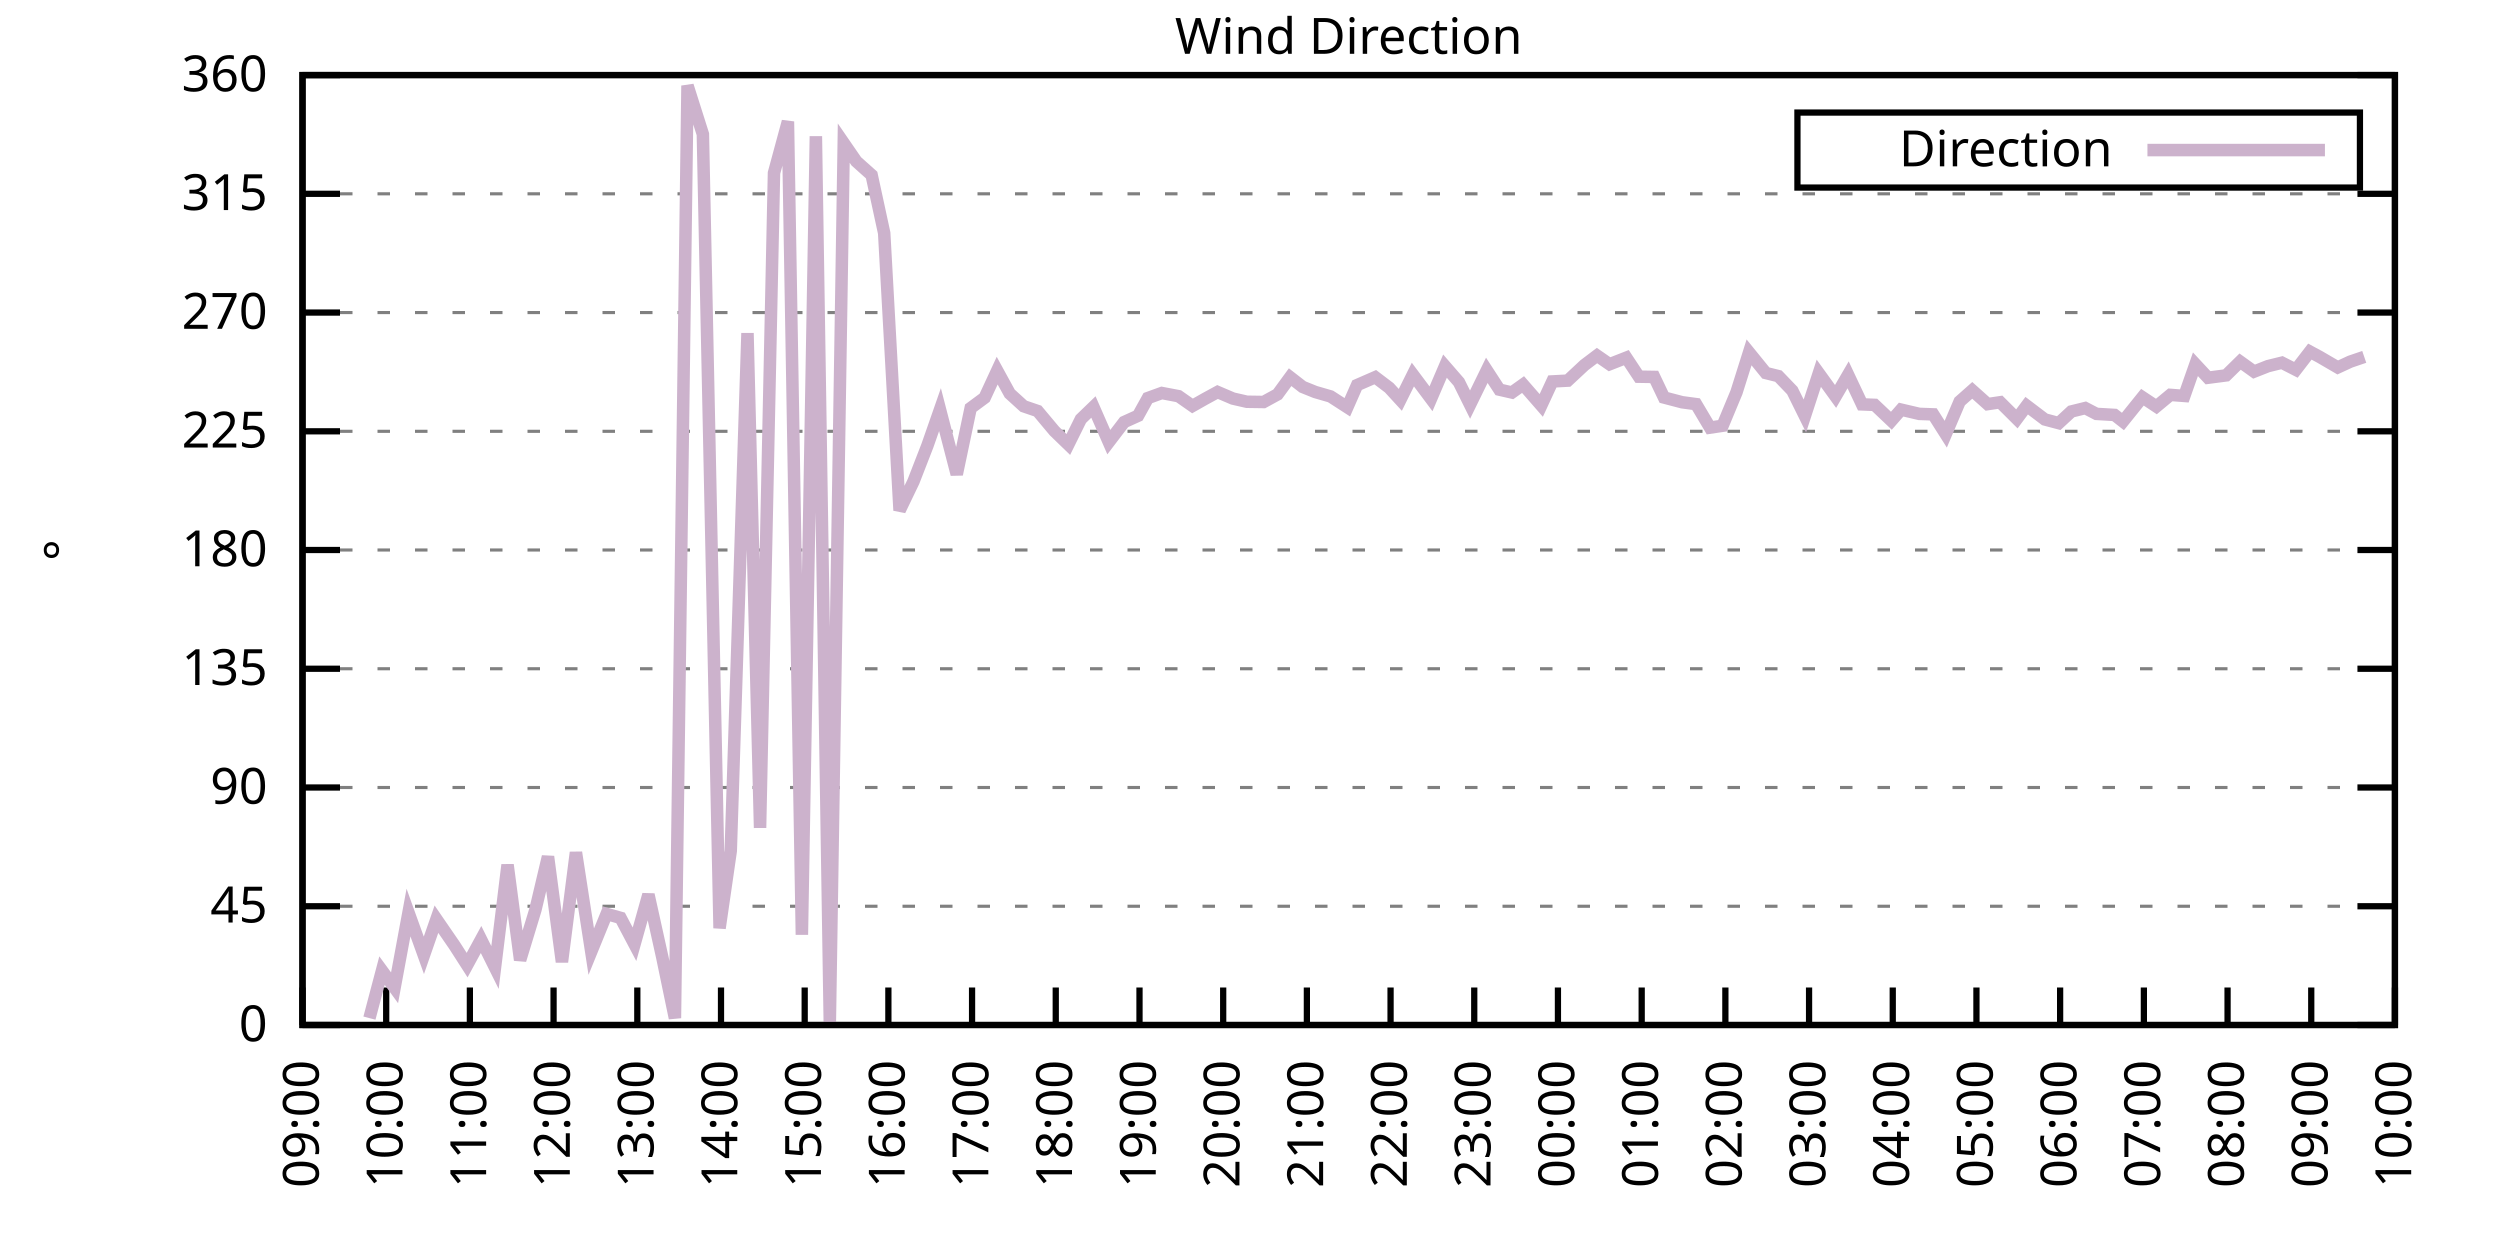
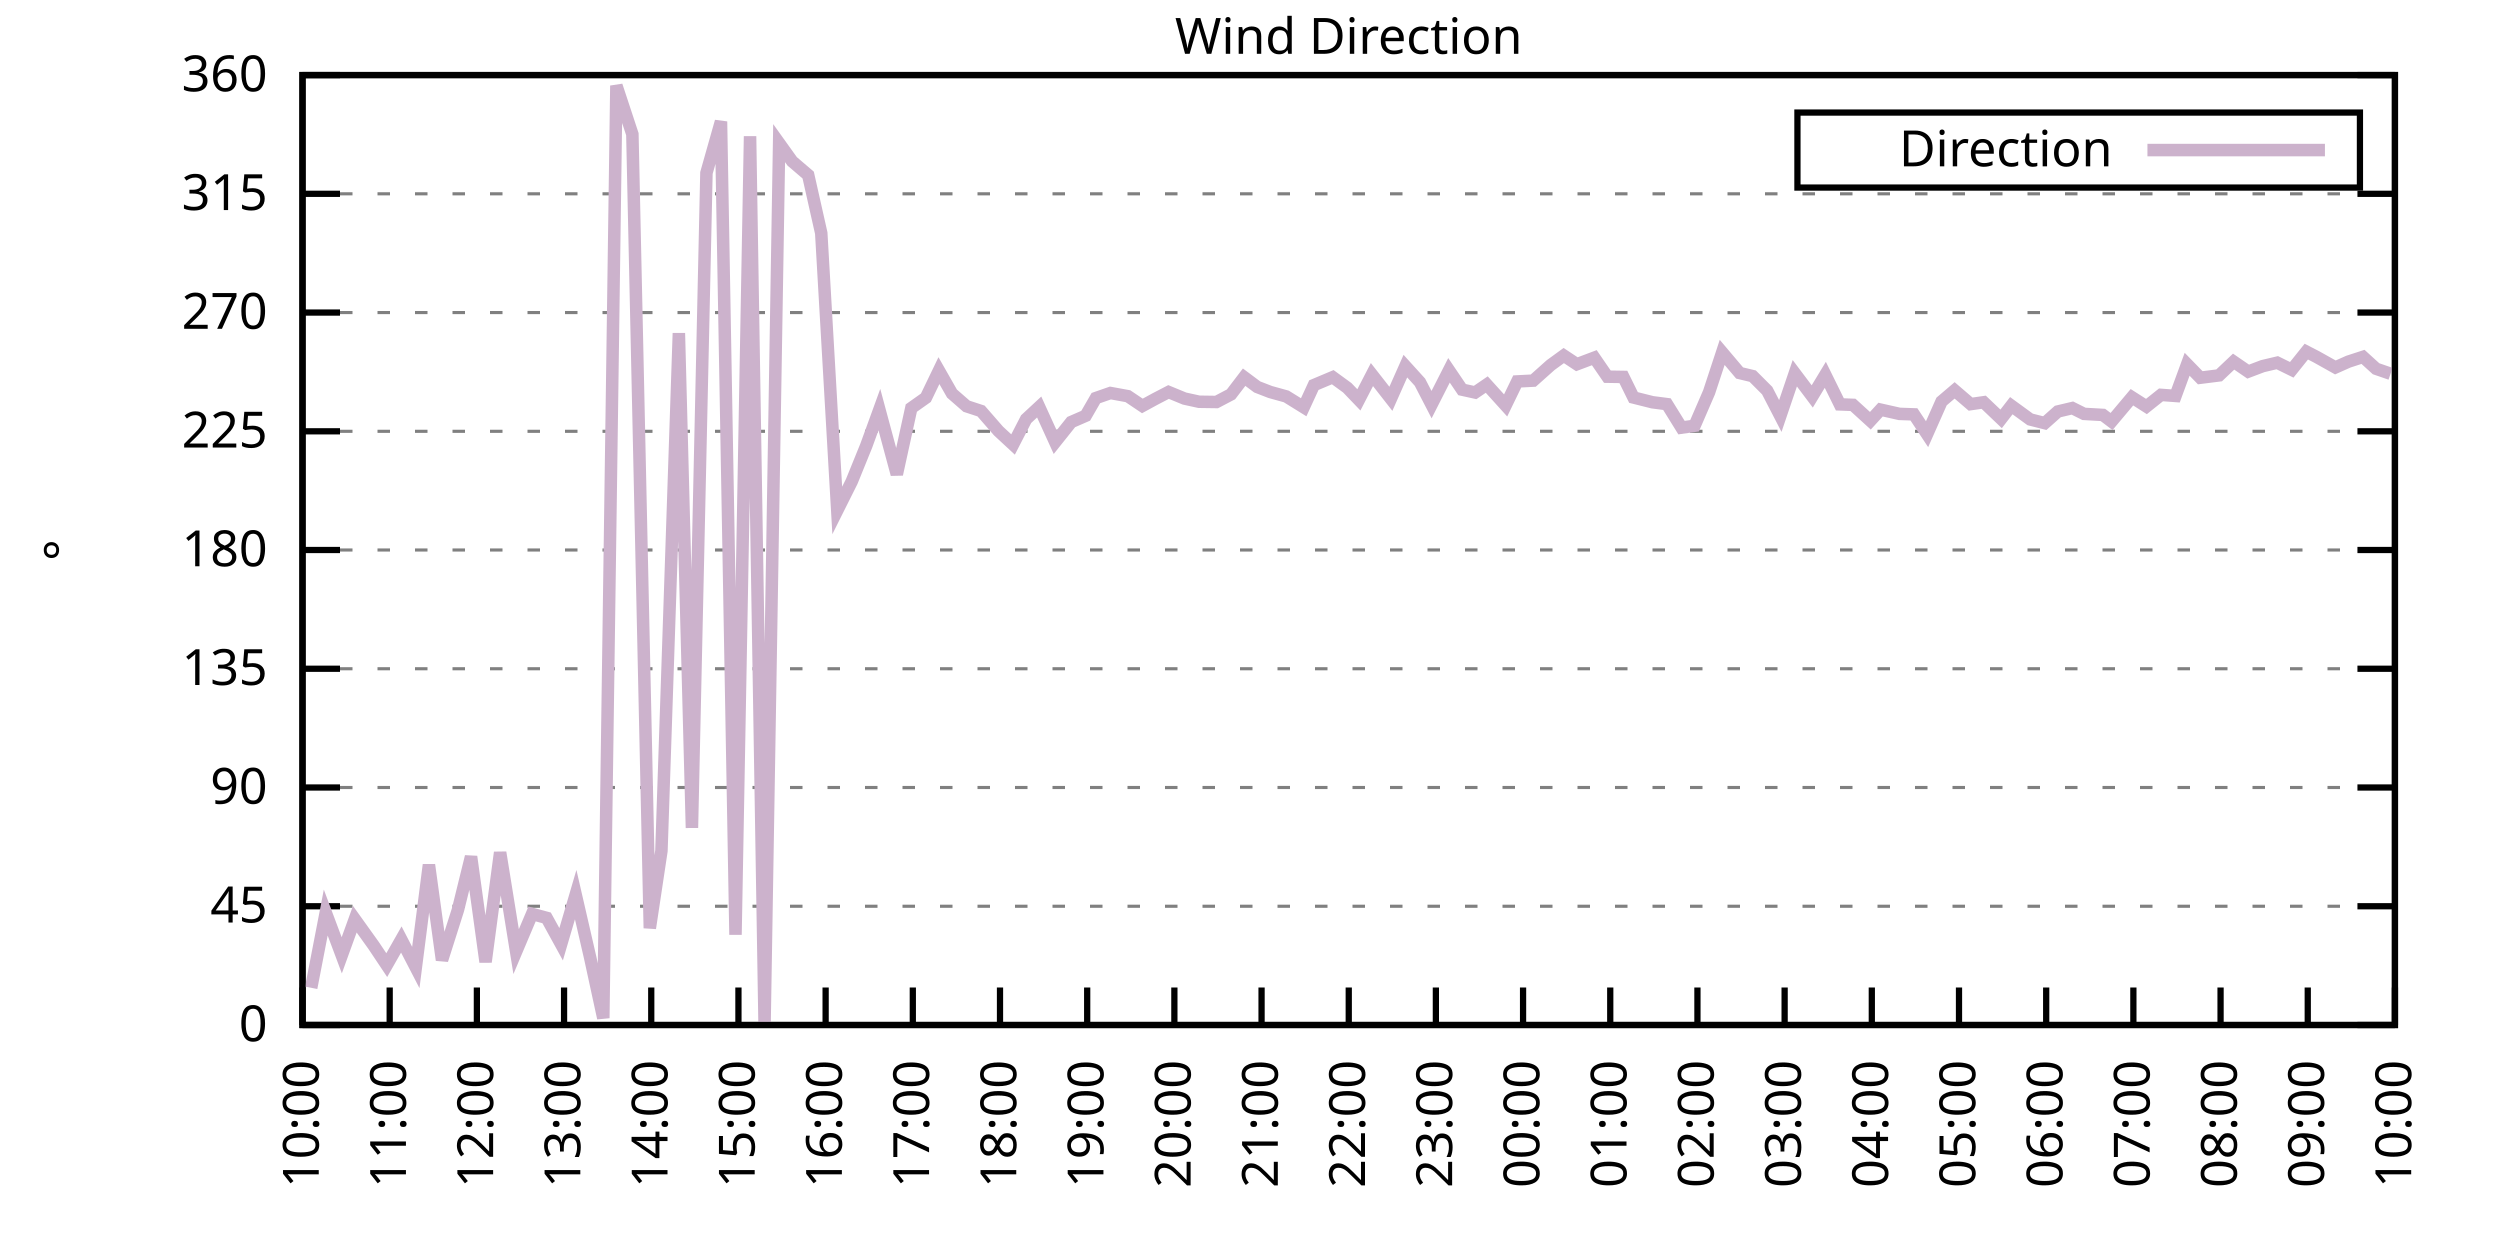
<svg xmlns="http://www.w3.org/2000/svg" xmlns:xlink="http://www.w3.org/1999/xlink" width="400" height="200" viewBox="0 0 400 200">
  <g id="gnuplot_canvas">
    <rect x="0" y="0" width="400" height="200" fill="none" />
    <defs>
      <circle id="gpDot" r="0.5" stroke-width="0.5" stroke="currentColor" />
      <path id="gpPt0" stroke-width="0.333" stroke="currentColor" d="M-1,0 h2 M0,-1 v2" />
      <path id="gpPt1" stroke-width="0.333" stroke="currentColor" d="M-1,-1 L1,1 M1,-1 L-1,1" />
      <path id="gpPt2" stroke-width="0.333" stroke="currentColor" d="M-1,0 L1,0 M0,-1 L0,1 M-1,-1 L1,1 M-1,1 L1,-1" />
      <rect id="gpPt3" stroke-width="0.333" stroke="currentColor" x="-1" y="-1" width="2" height="2" />
      <rect id="gpPt4" stroke-width="0.333" stroke="currentColor" fill="currentColor" x="-1" y="-1" width="2" height="2" />
      <circle id="gpPt5" stroke-width="0.333" stroke="currentColor" cx="0" cy="0" r="1" />
      <use xlink:href="#gpPt5" id="gpPt6" fill="currentColor" stroke="none" />
      <path id="gpPt7" stroke-width="0.333" stroke="currentColor" d="M0,-1.33 L-1.33,0.67 L1.33,0.67 z" />
      <use xlink:href="#gpPt7" id="gpPt8" fill="currentColor" stroke="none" />
      <use xlink:href="#gpPt7" id="gpPt9" stroke="currentColor" transform="rotate(180)" />
      <use xlink:href="#gpPt9" id="gpPt10" fill="currentColor" stroke="none" />
      <use xlink:href="#gpPt3" id="gpPt11" stroke="currentColor" transform="rotate(45)" />
      <use xlink:href="#gpPt11" id="gpPt12" fill="currentColor" stroke="none" />
      <path id="gpPt13" stroke-width="0.333" stroke="currentColor" d="M0,1.330 L1.265,0.411 L0.782,-1.067 L-0.782,-1.076 L-1.265,0.411 z" />
      <use xlink:href="#gpPt13" id="gpPt14" fill="currentColor" stroke="none" />
      <filter id="textbox" filterUnits="objectBoundingBox" x="0" y="0" height="1" width="1">
        <feFlood flood-color="white" flood-opacity="1" result="bgnd" />
        <feComposite in="SourceGraphic" in2="bgnd" operator="atop" />
      </filter>
      <filter id="greybox" filterUnits="objectBoundingBox" x="0" y="0" height="1" width="1">
        <feFlood flood-color="lightgrey" flood-opacity="1" result="grey" />
        <feComposite in="SourceGraphic" in2="grey" operator="atop" />
      </filter>
    </defs>
    <g fill="none" color="white" stroke="currentColor" stroke-width="1.00" stroke-linecap="butt" stroke-linejoin="miter">
</g>
    <g fill="none" color="black" stroke="currentColor" stroke-width="1.00" stroke-linecap="butt" stroke-linejoin="miter">
      <g stroke="none" shape-rendering="crispEdges">
        <polygon fill="rgb(255, 255, 255)" points="48.40,164.00 383.18,164.00 383.18,12.02 48.40,12.02 " />
      </g>
    </g>
    <g fill="none" color="black" stroke="currentColor" stroke-width="1.00" stroke-linecap="butt" stroke-linejoin="miter">
</g>
    <g fill="none" color="black" stroke="black" stroke-width="0.50" stroke-linecap="butt" stroke-linejoin="miter">
</g>
    <g fill="none" color="gray" stroke="currentColor" stroke-width="0.50" stroke-linecap="butt" stroke-linejoin="miter">
      <path stroke="gray" stroke-dasharray="2,4" class="gridline" d="M48.40,164.00 L383.19,164.00  " />
    </g>
    <g fill="none" color="gray" stroke="gray" stroke-width="1.00" stroke-linecap="butt" stroke-linejoin="miter">
</g>
    <g fill="none" color="black" stroke="currentColor" stroke-width="1.00" stroke-linecap="butt" stroke-linejoin="miter">
      <path stroke="black" d="M48.40,164.00 L54.40,164.00 M383.19,164.00 L377.19,164.00  " />
      <g transform="translate(42.80,166.60)" stroke="none" fill="black" font-family="Sans" font-size="8.00" text-anchor="end">
        <text>
          <tspan font-family="Sans"> 0</tspan>
        </text>
      </g>
    </g>
    <g fill="none" color="black" stroke="currentColor" stroke-width="1.00" stroke-linecap="butt" stroke-linejoin="miter">
</g>
    <g fill="none" color="black" stroke="black" stroke-width="0.50" stroke-linecap="butt" stroke-linejoin="miter">
</g>
    <g fill="none" color="gray" stroke="currentColor" stroke-width="0.50" stroke-linecap="butt" stroke-linejoin="miter">
      <path stroke="gray" stroke-dasharray="2,4" class="gridline" d="M48.40,145.00 L383.19,145.00  " />
    </g>
    <g fill="none" color="gray" stroke="gray" stroke-width="1.00" stroke-linecap="butt" stroke-linejoin="miter">
</g>
    <g fill="none" color="black" stroke="currentColor" stroke-width="1.00" stroke-linecap="butt" stroke-linejoin="miter">
      <path stroke="black" d="M48.40,145.00 L54.40,145.00 M383.19,145.00 L377.19,145.00  " />
      <g transform="translate(42.80,147.60)" stroke="none" fill="black" font-family="Sans" font-size="8.00" text-anchor="end">
        <text>
          <tspan font-family="Sans"> 45</tspan>
        </text>
      </g>
    </g>
    <g fill="none" color="black" stroke="currentColor" stroke-width="1.00" stroke-linecap="butt" stroke-linejoin="miter">
</g>
    <g fill="none" color="black" stroke="black" stroke-width="0.50" stroke-linecap="butt" stroke-linejoin="miter">
</g>
    <g fill="none" color="gray" stroke="currentColor" stroke-width="0.50" stroke-linecap="butt" stroke-linejoin="miter">
      <path stroke="gray" stroke-dasharray="2,4" class="gridline" d="M48.40,126.00 L383.19,126.00  " />
    </g>
    <g fill="none" color="gray" stroke="gray" stroke-width="1.00" stroke-linecap="butt" stroke-linejoin="miter">
</g>
    <g fill="none" color="black" stroke="currentColor" stroke-width="1.00" stroke-linecap="butt" stroke-linejoin="miter">
      <path stroke="black" d="M48.40,126.00 L54.40,126.00 M383.19,126.00 L377.19,126.00  " />
      <g transform="translate(42.80,128.60)" stroke="none" fill="black" font-family="Sans" font-size="8.00" text-anchor="end">
        <text>
          <tspan font-family="Sans"> 90</tspan>
        </text>
      </g>
    </g>
    <g fill="none" color="black" stroke="currentColor" stroke-width="1.00" stroke-linecap="butt" stroke-linejoin="miter">
</g>
    <g fill="none" color="black" stroke="black" stroke-width="0.50" stroke-linecap="butt" stroke-linejoin="miter">
</g>
    <g fill="none" color="gray" stroke="currentColor" stroke-width="0.50" stroke-linecap="butt" stroke-linejoin="miter">
      <path stroke="gray" stroke-dasharray="2,4" class="gridline" d="M48.40,107.00 L383.19,107.00  " />
    </g>
    <g fill="none" color="gray" stroke="gray" stroke-width="1.00" stroke-linecap="butt" stroke-linejoin="miter">
</g>
    <g fill="none" color="black" stroke="currentColor" stroke-width="1.00" stroke-linecap="butt" stroke-linejoin="miter">
      <path stroke="black" d="M48.40,107.00 L54.40,107.00 M383.19,107.00 L377.19,107.00  " />
      <g transform="translate(42.80,109.60)" stroke="none" fill="black" font-family="Sans" font-size="8.00" text-anchor="end">
        <text>
          <tspan font-family="Sans"> 135</tspan>
        </text>
      </g>
    </g>
    <g fill="none" color="black" stroke="currentColor" stroke-width="1.00" stroke-linecap="butt" stroke-linejoin="miter">
</g>
    <g fill="none" color="black" stroke="black" stroke-width="0.50" stroke-linecap="butt" stroke-linejoin="miter">
</g>
    <g fill="none" color="gray" stroke="currentColor" stroke-width="0.50" stroke-linecap="butt" stroke-linejoin="miter">
      <path stroke="gray" stroke-dasharray="2,4" class="gridline" d="M48.40,88.00 L383.19,88.00  " />
    </g>
    <g fill="none" color="gray" stroke="gray" stroke-width="1.00" stroke-linecap="butt" stroke-linejoin="miter">
</g>
    <g fill="none" color="black" stroke="currentColor" stroke-width="1.00" stroke-linecap="butt" stroke-linejoin="miter">
      <path stroke="black" d="M48.40,88.00 L54.40,88.00 M383.19,88.00 L377.19,88.00  " />
      <g transform="translate(42.80,90.60)" stroke="none" fill="black" font-family="Sans" font-size="8.00" text-anchor="end">
        <text>
          <tspan font-family="Sans"> 180</tspan>
        </text>
      </g>
    </g>
    <g fill="none" color="black" stroke="currentColor" stroke-width="1.00" stroke-linecap="butt" stroke-linejoin="miter">
</g>
    <g fill="none" color="black" stroke="black" stroke-width="0.50" stroke-linecap="butt" stroke-linejoin="miter">
</g>
    <g fill="none" color="gray" stroke="currentColor" stroke-width="0.50" stroke-linecap="butt" stroke-linejoin="miter">
      <path stroke="gray" stroke-dasharray="2,4" class="gridline" d="M48.40,69.01 L383.19,69.01  " />
    </g>
    <g fill="none" color="gray" stroke="gray" stroke-width="1.00" stroke-linecap="butt" stroke-linejoin="miter">
</g>
    <g fill="none" color="black" stroke="currentColor" stroke-width="1.00" stroke-linecap="butt" stroke-linejoin="miter">
      <path stroke="black" d="M48.40,69.01 L54.40,69.01 M383.19,69.01 L377.19,69.01  " />
      <g transform="translate(42.80,71.61)" stroke="none" fill="black" font-family="Sans" font-size="8.00" text-anchor="end">
        <text>
          <tspan font-family="Sans"> 225</tspan>
        </text>
      </g>
    </g>
    <g fill="none" color="black" stroke="currentColor" stroke-width="1.00" stroke-linecap="butt" stroke-linejoin="miter">
</g>
    <g fill="none" color="black" stroke="black" stroke-width="0.50" stroke-linecap="butt" stroke-linejoin="miter">
</g>
    <g fill="none" color="gray" stroke="currentColor" stroke-width="0.50" stroke-linecap="butt" stroke-linejoin="miter">
      <path stroke="gray" stroke-dasharray="2,4" class="gridline" d="M48.40,50.01 L383.19,50.01  " />
    </g>
    <g fill="none" color="gray" stroke="gray" stroke-width="1.00" stroke-linecap="butt" stroke-linejoin="miter">
</g>
    <g fill="none" color="black" stroke="currentColor" stroke-width="1.00" stroke-linecap="butt" stroke-linejoin="miter">
      <path stroke="black" d="M48.40,50.01 L54.40,50.01 M383.19,50.01 L377.19,50.01  " />
      <g transform="translate(42.80,52.61)" stroke="none" fill="black" font-family="Sans" font-size="8.00" text-anchor="end">
        <text>
          <tspan font-family="Sans"> 270</tspan>
        </text>
      </g>
    </g>
    <g fill="none" color="black" stroke="currentColor" stroke-width="1.00" stroke-linecap="butt" stroke-linejoin="miter">
</g>
    <g fill="none" color="black" stroke="black" stroke-width="0.50" stroke-linecap="butt" stroke-linejoin="miter">
</g>
    <g fill="none" color="gray" stroke="currentColor" stroke-width="0.50" stroke-linecap="butt" stroke-linejoin="miter">
      <path stroke="gray" stroke-dasharray="2,4" class="gridline" d="M48.40,31.01 L383.19,31.01  " />
    </g>
    <g fill="none" color="gray" stroke="gray" stroke-width="1.00" stroke-linecap="butt" stroke-linejoin="miter">
</g>
    <g fill="none" color="black" stroke="currentColor" stroke-width="1.00" stroke-linecap="butt" stroke-linejoin="miter">
      <path stroke="black" d="M48.40,31.01 L54.40,31.01 M383.19,31.01 L377.19,31.01  " />
      <g transform="translate(42.80,33.61)" stroke="none" fill="black" font-family="Sans" font-size="8.00" text-anchor="end">
        <text>
          <tspan font-family="Sans"> 315</tspan>
        </text>
      </g>
    </g>
    <g fill="none" color="black" stroke="currentColor" stroke-width="1.00" stroke-linecap="butt" stroke-linejoin="miter">
</g>
    <g fill="none" color="black" stroke="black" stroke-width="0.50" stroke-linecap="butt" stroke-linejoin="miter">
</g>
    <g fill="none" color="gray" stroke="currentColor" stroke-width="0.50" stroke-linecap="butt" stroke-linejoin="miter">
      <path stroke="gray" stroke-dasharray="2,4" class="gridline" d="M48.40,12.01 L383.19,12.01  " />
    </g>
    <g fill="none" color="gray" stroke="gray" stroke-width="1.00" stroke-linecap="butt" stroke-linejoin="miter">
</g>
    <g fill="none" color="black" stroke="currentColor" stroke-width="1.00" stroke-linecap="butt" stroke-linejoin="miter">
      <path stroke="black" d="M48.40,12.01 L54.40,12.01 M383.19,12.01 L377.19,12.01  " />
      <g transform="translate(42.80,14.61)" stroke="none" fill="black" font-family="Sans" font-size="8.00" text-anchor="end">
        <text>
          <tspan font-family="Sans"> 360</tspan>
        </text>
      </g>
    </g>
    <g fill="none" color="black" stroke="currentColor" stroke-width="1.00" stroke-linecap="butt" stroke-linejoin="miter">
      <path stroke="black" d="M48.40,164.00 L48.40,158.00  " />
      <g transform="translate(51.00,169.60) rotate(270.00)" stroke="none" fill="black" font-family="Sans" font-size="8.00" text-anchor="end">
        <text>
-           <tspan font-family="Sans">09:00</tspan>
-         </text>
-       </g>
-     </g>
-     <g fill="none" color="black" stroke="currentColor" stroke-width="1.00" stroke-linecap="butt" stroke-linejoin="miter">
-       <path stroke="black" d="M61.79,164.00 L61.79,158.00  " />
-       <g transform="translate(64.39,169.60) rotate(270.00)" stroke="none" fill="black" font-family="Sans" font-size="8.00" text-anchor="end">
-         <text>
          <tspan font-family="Sans">10:00</tspan>
        </text>
      </g>
    </g>
    <g fill="none" color="black" stroke="currentColor" stroke-width="1.00" stroke-linecap="butt" stroke-linejoin="miter">
-       <path stroke="black" d="M75.18,164.00 L75.18,158.00  " />
-       <g transform="translate(77.78,169.60) rotate(270.00)" stroke="none" fill="black" font-family="Sans" font-size="8.00" text-anchor="end">
+       <path stroke="black" d="M62.35,164.00 L62.35,158.00  " />
+       <g transform="translate(64.95,169.60) rotate(270.00)" stroke="none" fill="black" font-family="Sans" font-size="8.00" text-anchor="end">
        <text>
          <tspan font-family="Sans">11:00</tspan>
        </text>
      </g>
    </g>
    <g fill="none" color="black" stroke="currentColor" stroke-width="1.00" stroke-linecap="butt" stroke-linejoin="miter">
-       <path stroke="black" d="M88.57,164.00 L88.57,158.00  " />
-       <g transform="translate(91.17,169.60) rotate(270.00)" stroke="none" fill="black" font-family="Sans" font-size="8.00" text-anchor="end">
+       <path stroke="black" d="M76.30,164.00 L76.30,158.00  " />
+       <g transform="translate(78.90,169.60) rotate(270.00)" stroke="none" fill="black" font-family="Sans" font-size="8.00" text-anchor="end">
        <text>
          <tspan font-family="Sans">12:00</tspan>
        </text>
      </g>
    </g>
    <g fill="none" color="black" stroke="currentColor" stroke-width="1.00" stroke-linecap="butt" stroke-linejoin="miter">
-       <path stroke="black" d="M101.97,164.00 L101.97,158.00  " />
-       <g transform="translate(104.57,169.60) rotate(270.00)" stroke="none" fill="black" font-family="Sans" font-size="8.00" text-anchor="end">
+       <path stroke="black" d="M90.25,164.00 L90.25,158.00  " />
+       <g transform="translate(92.85,169.60) rotate(270.00)" stroke="none" fill="black" font-family="Sans" font-size="8.00" text-anchor="end">
        <text>
          <tspan font-family="Sans">13:00</tspan>
        </text>
      </g>
    </g>
    <g fill="none" color="black" stroke="currentColor" stroke-width="1.00" stroke-linecap="butt" stroke-linejoin="miter">
-       <path stroke="black" d="M115.36,164.00 L115.36,158.00  " />
-       <g transform="translate(117.96,169.60) rotate(270.00)" stroke="none" fill="black" font-family="Sans" font-size="8.00" text-anchor="end">
+       <path stroke="black" d="M104.20,164.00 L104.20,158.00  " />
+       <g transform="translate(106.80,169.60) rotate(270.00)" stroke="none" fill="black" font-family="Sans" font-size="8.00" text-anchor="end">
        <text>
          <tspan font-family="Sans">14:00</tspan>
        </text>
      </g>
    </g>
    <g fill="none" color="black" stroke="currentColor" stroke-width="1.00" stroke-linecap="butt" stroke-linejoin="miter">
-       <path stroke="black" d="M128.75,164.00 L128.75,158.00  " />
-       <g transform="translate(131.35,169.60) rotate(270.00)" stroke="none" fill="black" font-family="Sans" font-size="8.00" text-anchor="end">
+       <path stroke="black" d="M118.15,164.00 L118.15,158.00  " />
+       <g transform="translate(120.75,169.60) rotate(270.00)" stroke="none" fill="black" font-family="Sans" font-size="8.00" text-anchor="end">
        <text>
          <tspan font-family="Sans">15:00</tspan>
        </text>
      </g>
    </g>
    <g fill="none" color="black" stroke="currentColor" stroke-width="1.00" stroke-linecap="butt" stroke-linejoin="miter">
-       <path stroke="black" d="M142.14,164.00 L142.14,158.00  " />
-       <g transform="translate(144.74,169.60) rotate(270.00)" stroke="none" fill="black" font-family="Sans" font-size="8.00" text-anchor="end">
+       <path stroke="black" d="M132.10,164.00 L132.10,158.00  " />
+       <g transform="translate(134.70,169.60) rotate(270.00)" stroke="none" fill="black" font-family="Sans" font-size="8.00" text-anchor="end">
        <text>
          <tspan font-family="Sans">16:00</tspan>
        </text>
      </g>
    </g>
    <g fill="none" color="black" stroke="currentColor" stroke-width="1.00" stroke-linecap="butt" stroke-linejoin="miter">
-       <path stroke="black" d="M155.53,164.00 L155.53,158.00  " />
-       <g transform="translate(158.13,169.60) rotate(270.00)" stroke="none" fill="black" font-family="Sans" font-size="8.00" text-anchor="end">
+       <path stroke="black" d="M146.05,164.00 L146.05,158.00  " />
+       <g transform="translate(148.65,169.60) rotate(270.00)" stroke="none" fill="black" font-family="Sans" font-size="8.00" text-anchor="end">
        <text>
          <tspan font-family="Sans">17:00</tspan>
        </text>
      </g>
    </g>
    <g fill="none" color="black" stroke="currentColor" stroke-width="1.00" stroke-linecap="butt" stroke-linejoin="miter">
-       <path stroke="black" d="M168.92,164.00 L168.92,158.00  " />
-       <g transform="translate(171.52,169.60) rotate(270.00)" stroke="none" fill="black" font-family="Sans" font-size="8.00" text-anchor="end">
+       <path stroke="black" d="M160.00,164.00 L160.00,158.00  " />
+       <g transform="translate(162.60,169.60) rotate(270.00)" stroke="none" fill="black" font-family="Sans" font-size="8.00" text-anchor="end">
        <text>
          <tspan font-family="Sans">18:00</tspan>
        </text>
      </g>
    </g>
    <g fill="none" color="black" stroke="currentColor" stroke-width="1.00" stroke-linecap="butt" stroke-linejoin="miter">
-       <path stroke="black" d="M182.32,164.00 L182.32,158.00  " />
-       <g transform="translate(184.92,169.60) rotate(270.00)" stroke="none" fill="black" font-family="Sans" font-size="8.00" text-anchor="end">
+       <path stroke="black" d="M173.95,164.00 L173.95,158.00  " />
+       <g transform="translate(176.55,169.60) rotate(270.00)" stroke="none" fill="black" font-family="Sans" font-size="8.00" text-anchor="end">
        <text>
          <tspan font-family="Sans">19:00</tspan>
        </text>
      </g>
    </g>
    <g fill="none" color="black" stroke="currentColor" stroke-width="1.00" stroke-linecap="butt" stroke-linejoin="miter">
-       <path stroke="black" d="M195.71,164.00 L195.71,158.00  " />
-       <g transform="translate(198.31,169.60) rotate(270.00)" stroke="none" fill="black" font-family="Sans" font-size="8.00" text-anchor="end">
+       <path stroke="black" d="M187.90,164.00 L187.90,158.00  " />
+       <g transform="translate(190.50,169.60) rotate(270.00)" stroke="none" fill="black" font-family="Sans" font-size="8.00" text-anchor="end">
        <text>
          <tspan font-family="Sans">20:00</tspan>
        </text>
      </g>
    </g>
    <g fill="none" color="black" stroke="currentColor" stroke-width="1.00" stroke-linecap="butt" stroke-linejoin="miter">
-       <path stroke="black" d="M209.10,164.00 L209.10,158.00  " />
-       <g transform="translate(211.70,169.60) rotate(270.00)" stroke="none" fill="black" font-family="Sans" font-size="8.00" text-anchor="end">
+       <path stroke="black" d="M201.85,164.00 L201.85,158.00  " />
+       <g transform="translate(204.45,169.60) rotate(270.00)" stroke="none" fill="black" font-family="Sans" font-size="8.00" text-anchor="end">
        <text>
          <tspan font-family="Sans">21:00</tspan>
        </text>
      </g>
    </g>
    <g fill="none" color="black" stroke="currentColor" stroke-width="1.00" stroke-linecap="butt" stroke-linejoin="miter">
-       <path stroke="black" d="M222.49,164.00 L222.49,158.00  " />
-       <g transform="translate(225.09,169.60) rotate(270.00)" stroke="none" fill="black" font-family="Sans" font-size="8.00" text-anchor="end">
+       <path stroke="black" d="M215.80,164.00 L215.80,158.00  " />
+       <g transform="translate(218.40,169.60) rotate(270.00)" stroke="none" fill="black" font-family="Sans" font-size="8.00" text-anchor="end">
        <text>
          <tspan font-family="Sans">22:00</tspan>
        </text>
      </g>
    </g>
    <g fill="none" color="black" stroke="currentColor" stroke-width="1.00" stroke-linecap="butt" stroke-linejoin="miter">
-       <path stroke="black" d="M235.88,164.00 L235.88,158.00  " />
-       <g transform="translate(238.48,169.60) rotate(270.00)" stroke="none" fill="black" font-family="Sans" font-size="8.00" text-anchor="end">
+       <path stroke="black" d="M229.74,164.00 L229.74,158.00  " />
+       <g transform="translate(232.34,169.60) rotate(270.00)" stroke="none" fill="black" font-family="Sans" font-size="8.00" text-anchor="end">
        <text>
          <tspan font-family="Sans">23:00</tspan>
        </text>
      </g>
    </g>
    <g fill="none" color="black" stroke="currentColor" stroke-width="1.00" stroke-linecap="butt" stroke-linejoin="miter">
-       <path stroke="black" d="M249.27,164.00 L249.27,158.00  " />
-       <g transform="translate(251.87,169.60) rotate(270.00)" stroke="none" fill="black" font-family="Sans" font-size="8.00" text-anchor="end">
+       <path stroke="black" d="M243.69,164.00 L243.69,158.00  " />
+       <g transform="translate(246.29,169.60) rotate(270.00)" stroke="none" fill="black" font-family="Sans" font-size="8.00" text-anchor="end">
        <text>
          <tspan font-family="Sans">00:00</tspan>
        </text>
      </g>
    </g>
    <g fill="none" color="black" stroke="currentColor" stroke-width="1.00" stroke-linecap="butt" stroke-linejoin="miter">
-       <path stroke="black" d="M262.67,164.00 L262.67,158.00  " />
-       <g transform="translate(265.27,169.60) rotate(270.00)" stroke="none" fill="black" font-family="Sans" font-size="8.00" text-anchor="end">
+       <path stroke="black" d="M257.64,164.00 L257.64,158.00  " />
+       <g transform="translate(260.24,169.60) rotate(270.00)" stroke="none" fill="black" font-family="Sans" font-size="8.00" text-anchor="end">
        <text>
          <tspan font-family="Sans">01:00</tspan>
        </text>
      </g>
    </g>
    <g fill="none" color="black" stroke="currentColor" stroke-width="1.00" stroke-linecap="butt" stroke-linejoin="miter">
-       <path stroke="black" d="M276.06,164.00 L276.06,158.00  " />
-       <g transform="translate(278.66,169.60) rotate(270.00)" stroke="none" fill="black" font-family="Sans" font-size="8.00" text-anchor="end">
+       <path stroke="black" d="M271.59,164.00 L271.59,158.00  " />
+       <g transform="translate(274.19,169.60) rotate(270.00)" stroke="none" fill="black" font-family="Sans" font-size="8.00" text-anchor="end">
        <text>
          <tspan font-family="Sans">02:00</tspan>
        </text>
      </g>
    </g>
    <g fill="none" color="black" stroke="currentColor" stroke-width="1.00" stroke-linecap="butt" stroke-linejoin="miter">
-       <path stroke="black" d="M289.45,164.00 L289.45,158.00  " />
-       <g transform="translate(292.05,169.60) rotate(270.00)" stroke="none" fill="black" font-family="Sans" font-size="8.00" text-anchor="end">
+       <path stroke="black" d="M285.54,164.00 L285.54,158.00  " />
+       <g transform="translate(288.14,169.60) rotate(270.00)" stroke="none" fill="black" font-family="Sans" font-size="8.00" text-anchor="end">
        <text>
          <tspan font-family="Sans">03:00</tspan>
        </text>
      </g>
    </g>
    <g fill="none" color="black" stroke="currentColor" stroke-width="1.00" stroke-linecap="butt" stroke-linejoin="miter">
-       <path stroke="black" d="M302.84,164.00 L302.84,158.00  " />
-       <g transform="translate(305.44,169.60) rotate(270.00)" stroke="none" fill="black" font-family="Sans" font-size="8.00" text-anchor="end">
+       <path stroke="black" d="M299.49,164.00 L299.49,158.00  " />
+       <g transform="translate(302.09,169.60) rotate(270.00)" stroke="none" fill="black" font-family="Sans" font-size="8.00" text-anchor="end">
        <text>
          <tspan font-family="Sans">04:00</tspan>
        </text>
      </g>
    </g>
    <g fill="none" color="black" stroke="currentColor" stroke-width="1.00" stroke-linecap="butt" stroke-linejoin="miter">
-       <path stroke="black" d="M316.23,164.00 L316.23,158.00  " />
-       <g transform="translate(318.83,169.60) rotate(270.00)" stroke="none" fill="black" font-family="Sans" font-size="8.00" text-anchor="end">
+       <path stroke="black" d="M313.44,164.00 L313.44,158.00  " />
+       <g transform="translate(316.04,169.60) rotate(270.00)" stroke="none" fill="black" font-family="Sans" font-size="8.00" text-anchor="end">
        <text>
          <tspan font-family="Sans">05:00</tspan>
        </text>
      </g>
    </g>
    <g fill="none" color="black" stroke="currentColor" stroke-width="1.00" stroke-linecap="butt" stroke-linejoin="miter">
-       <path stroke="black" d="M329.62,164.00 L329.62,158.00  " />
-       <g transform="translate(332.22,169.60) rotate(270.00)" stroke="none" fill="black" font-family="Sans" font-size="8.00" text-anchor="end">
+       <path stroke="black" d="M327.39,164.00 L327.39,158.00  " />
+       <g transform="translate(329.99,169.60) rotate(270.00)" stroke="none" fill="black" font-family="Sans" font-size="8.00" text-anchor="end">
        <text>
          <tspan font-family="Sans">06:00</tspan>
        </text>
      </g>
    </g>
    <g fill="none" color="black" stroke="currentColor" stroke-width="1.00" stroke-linecap="butt" stroke-linejoin="miter">
-       <path stroke="black" d="M343.02,164.00 L343.02,158.00  " />
-       <g transform="translate(345.62,169.60) rotate(270.00)" stroke="none" fill="black" font-family="Sans" font-size="8.00" text-anchor="end">
+       <path stroke="black" d="M341.34,164.00 L341.34,158.00  " />
+       <g transform="translate(343.94,169.60) rotate(270.00)" stroke="none" fill="black" font-family="Sans" font-size="8.00" text-anchor="end">
        <text>
          <tspan font-family="Sans">07:00</tspan>
        </text>
      </g>
    </g>
    <g fill="none" color="black" stroke="currentColor" stroke-width="1.00" stroke-linecap="butt" stroke-linejoin="miter">
-       <path stroke="black" d="M356.41,164.00 L356.41,158.00  " />
-       <g transform="translate(359.01,169.60) rotate(270.00)" stroke="none" fill="black" font-family="Sans" font-size="8.00" text-anchor="end">
+       <path stroke="black" d="M355.29,164.00 L355.29,158.00  " />
+       <g transform="translate(357.89,169.60) rotate(270.00)" stroke="none" fill="black" font-family="Sans" font-size="8.00" text-anchor="end">
        <text>
          <tspan font-family="Sans">08:00</tspan>
        </text>
      </g>
    </g>
    <g fill="none" color="black" stroke="currentColor" stroke-width="1.00" stroke-linecap="butt" stroke-linejoin="miter">
-       <path stroke="black" d="M369.80,164.00 L369.80,158.00  " />
-       <g transform="translate(372.40,169.60) rotate(270.00)" stroke="none" fill="black" font-family="Sans" font-size="8.00" text-anchor="end">
+       <path stroke="black" d="M369.24,164.00 L369.24,158.00  " />
+       <g transform="translate(371.84,169.60) rotate(270.00)" stroke="none" fill="black" font-family="Sans" font-size="8.00" text-anchor="end">
        <text>
          <tspan font-family="Sans">09:00</tspan>
        </text>
      </g>
    </g>
    <g fill="none" color="black" stroke="currentColor" stroke-width="1.00" stroke-linecap="butt" stroke-linejoin="miter">
      <path stroke="black" d="M383.19,164.00 L383.19,158.00  " />
      <g transform="translate(385.79,169.60) rotate(270.00)" stroke="none" fill="black" font-family="Sans" font-size="8.00" text-anchor="end">
        <text>
          <tspan font-family="Sans">10:00</tspan>
        </text>
      </g>
    </g>
    <g fill="none" color="black" stroke="currentColor" stroke-width="1.00" stroke-linecap="butt" stroke-linejoin="miter">
</g>
    <g fill="none" color="black" stroke="currentColor" stroke-width="1.00" stroke-linecap="butt" stroke-linejoin="miter">
      <path stroke="black" d="M48.40,12.01 L48.40,164.00 L383.19,164.00 L383.19,12.01 L48.40,12.01 Z  " />
    </g>
    <g fill="none" color="black" stroke="currentColor" stroke-width="1.00" stroke-linecap="butt" stroke-linejoin="miter">
</g>
    <g fill="none" color="black" stroke="currentColor" stroke-width="1.00" stroke-linecap="butt" stroke-linejoin="miter">
      <path stroke="black" d="M287.59,30.01 L287.59,18.01 L377.59,18.01 L377.59,30.01 L287.59,30.01 Z  " />
    </g>
    <g id="Wind_direction_plot_1">
      <g fill="none" color="white" stroke="black" stroke-width="2.00" stroke-linecap="butt" stroke-linejoin="miter">
</g>
      <g fill="none" color="black" stroke="currentColor" stroke-width="2.00" stroke-linecap="butt" stroke-linejoin="miter">
        <g transform="translate(337.99,26.61)" stroke="none" fill="black" font-family="Sans" font-size="8.00" text-anchor="end">
          <text>
            <tspan font-family="Sans">Direction</tspan>
          </text>
        </g>
      </g>
      <g fill="none" color="black" stroke="currentColor" stroke-width="2.00" stroke-linecap="butt" stroke-linejoin="miter">
-         <path stroke="rgb(204, 178, 204)" d="M343.59,24.01 L371.99,24.01 M59.11,162.90 L61.12,155.30 L63.13,158.05 L65.36,146.01 L67.82,152.85 L69.83,147.07   L72.73,151.29 L74.74,154.42 L76.97,150.32 L79.20,154.80 L81.21,138.37 L83.22,153.61 L85.67,145.55 L87.68,137.06   L89.91,153.91 L92.15,136.39 L94.60,152.26 L97.06,146.23 L99.29,146.86 L101.52,151.08 L103.75,143.14 L105.98,153.23   L107.99,162.90 L110.00,13.70 L112.46,21.47 L115.13,148.51 L116.92,136.14 L119.60,53.30 L121.61,132.46 L123.84,27.67   L126.07,19.44 L128.30,149.56 L130.54,21.80 L132.77,163.75 L135.00,22.90 L137.01,25.82 L139.46,28.01 L141.47,37.30   L143.93,81.67 L146.16,77.03 L148.39,71.29 L150.40,65.54 L153.08,75.89 L155.31,65.29 L157.54,63.64 L159.55,59.30   L161.56,62.97 L163.79,65.00 L166.02,65.76 L168.70,68.96 L170.93,71.12 L172.94,67.06 L174.95,65.12 L177.41,70.74   L179.86,67.53 L182.09,66.52 L183.66,63.69 L185.89,62.88 L188.57,63.39 L190.80,64.95 L192.81,63.81 L194.81,62.72   L197.27,63.77 L199.50,64.28 L202.18,64.32 L204.41,63.10 L206.42,60.35 L208.43,61.91 L210.44,62.72 L212.89,63.43   L215.57,65.16 L217.13,61.62 L220.04,60.35 L222.27,62.04 L224.05,63.98 L226.06,59.93 L228.96,63.81 L231.20,58.58   L233.43,61.15 L235.21,64.74 L237.89,59.25 L239.90,62.34 L241.91,62.80 L243.69,61.53 L246.60,64.87 L248.38,61.03   L250.84,60.90 L253.51,58.41 L255.52,56.89 L257.53,58.28 L260.21,57.23 L262.22,60.27 L264.67,60.31 L266.24,63.60   L269.14,64.36 L271.37,64.66 L273.60,68.42 L275.61,68.12 L277.84,62.76 L279.85,56.38 L282.53,59.68 L284.54,60.18   L286.77,62.50 L288.78,66.56 L291.01,59.72 L293.69,63.43 L295.70,59.97 L297.93,64.70 L299.94,64.78 L302.62,67.32   L304.18,65.54 L307.08,66.22 L309.31,66.30 L311.32,69.47 L313.55,64.24 L315.56,62.46 L318.02,64.66 L320.03,64.36   L322.70,67.02 L324.27,64.91 L327.17,67.11 L329.40,67.70 L331.41,65.84 L333.64,65.29 L335.43,66.22 L338.33,66.39   L339.67,67.44 L342.79,63.56 L345.02,65.04 L347.26,63.18 L349.49,63.35 L351.27,58.28 L353.28,60.44 L356.18,60.06   L358.42,57.86 L360.65,59.46 L362.88,58.58 L365.11,58.03 L367.34,59.17 L369.58,56.26 L371.14,57.10 L374.04,58.79   L376.05,57.86 L378.28,57.10  " />
+         <path stroke="rgb(204, 178, 204)" d="M343.59,24.01 L371.99,24.01 M49.79,158.05 L52.12,146.01 L54.68,152.85 L56.77,147.07 L59.79,151.29 L61.88,154.42   L64.21,150.32 L66.53,154.80 L68.63,138.37 L70.72,153.61 L73.28,145.55 L75.37,137.06 L77.69,153.91 L80.02,136.39   L82.58,152.26 L85.13,146.23 L87.46,146.86 L89.78,151.08 L92.11,143.14 L94.43,153.23 L96.53,162.90 L98.62,13.70   L101.18,21.47 L103.97,148.51 L105.83,136.14 L108.62,53.30 L110.71,132.46 L113.03,27.67 L115.36,19.44 L117.68,149.56   L120.01,21.80 L122.33,163.75 L124.66,22.90 L126.75,25.82 L129.31,28.01 L131.40,37.30 L133.96,81.67 L136.28,77.03   L138.61,71.29 L140.70,65.54 L143.49,75.89 L145.81,65.29 L148.14,63.64 L150.23,59.30 L152.32,62.97 L154.65,65.00   L156.97,65.76 L159.76,68.96 L162.09,71.12 L164.18,67.06 L166.27,65.12 L168.83,70.74 L171.39,67.53 L173.71,66.52   L175.34,63.69 L177.67,62.88 L180.46,63.39 L182.78,64.95 L184.87,63.81 L186.97,62.72 L189.52,63.77 L191.85,64.28   L194.64,64.32 L196.96,63.10 L199.06,60.35 L201.15,61.91 L203.24,62.72 L205.80,63.43 L208.59,65.16 L210.22,61.62   L213.24,60.35 L215.56,62.04 L217.42,63.98 L219.51,59.93 L222.54,63.81 L224.86,58.58 L227.19,61.15 L229.05,64.74   L231.84,59.25 L233.93,62.34 L236.02,62.80 L237.88,61.53 L240.90,64.87 L242.76,61.03 L245.32,60.90 L248.11,58.41   L250.20,56.89 L252.30,58.28 L255.09,57.23 L257.18,60.27 L259.74,60.31 L261.36,63.60 L264.39,64.36 L266.71,64.66   L269.04,68.42 L271.13,68.12 L273.45,62.76 L275.55,56.38 L278.34,59.68 L280.43,60.18 L282.75,62.50 L284.85,66.56   L287.17,59.72 L289.96,63.43 L292.05,59.97 L294.38,64.70 L296.47,64.78 L299.26,67.32 L300.89,65.54 L303.91,66.22   L306.23,66.30 L308.33,69.47 L310.65,64.24 L312.74,62.46 L315.30,64.66 L317.39,64.36 L320.18,67.02 L321.81,64.91   L324.83,67.11 L327.16,67.70 L329.25,65.84 L331.58,65.29 L333.44,66.22 L336.46,66.39 L337.85,67.44 L341.11,63.56   L343.43,65.04 L345.76,63.18 L348.08,63.35 L349.94,58.28 L352.04,60.44 L355.06,60.06 L357.38,57.86 L359.71,59.46   L362.03,58.58 L364.36,58.03 L366.68,59.17 L369.01,56.26 L370.64,57.10 L373.66,58.79 L375.75,57.86 L378.08,57.10   L380.17,59.00 L382.49,59.80  " />
      </g>
    </g>
    <g fill="none" color="black" stroke="currentColor" stroke-width="2.00" stroke-linecap="butt" stroke-linejoin="miter">
</g>
    <g fill="none" color="black" stroke="black" stroke-width="1.00" stroke-linecap="butt" stroke-linejoin="miter">
</g>
    <g fill="none" color="black" stroke="currentColor" stroke-width="1.00" stroke-linecap="butt" stroke-linejoin="miter">
      <path stroke="black" d="M48.40,12.01 L48.40,164.00 L383.19,164.00 L383.19,12.01 L48.40,12.01 Z  " />
      <g transform="translate(12.80,88.01) rotate(270.00)" stroke="none" fill="black" font-family="Sans" font-size="8.00" text-anchor="middle">
        <text>
          <tspan font-family="Sans">°</tspan>
        </text>
      </g>
    </g>
    <g fill="none" color="black" stroke="currentColor" stroke-width="1.00" stroke-linecap="butt" stroke-linejoin="miter">
</g>
    <g fill="none" color="black" stroke="currentColor" stroke-width="1.00" stroke-linecap="butt" stroke-linejoin="miter">
      <g transform="translate(215.79,8.61)" stroke="none" fill="black" font-family="Sans" font-size="8.00" text-anchor="middle">
        <text>
          <tspan font-family="Sans">Wind Direction</tspan>
        </text>
      </g>
    </g>
    <g fill="none" color="black" stroke="currentColor" stroke-width="1.00" stroke-linecap="butt" stroke-linejoin="miter">
</g>
  </g>
</svg>
